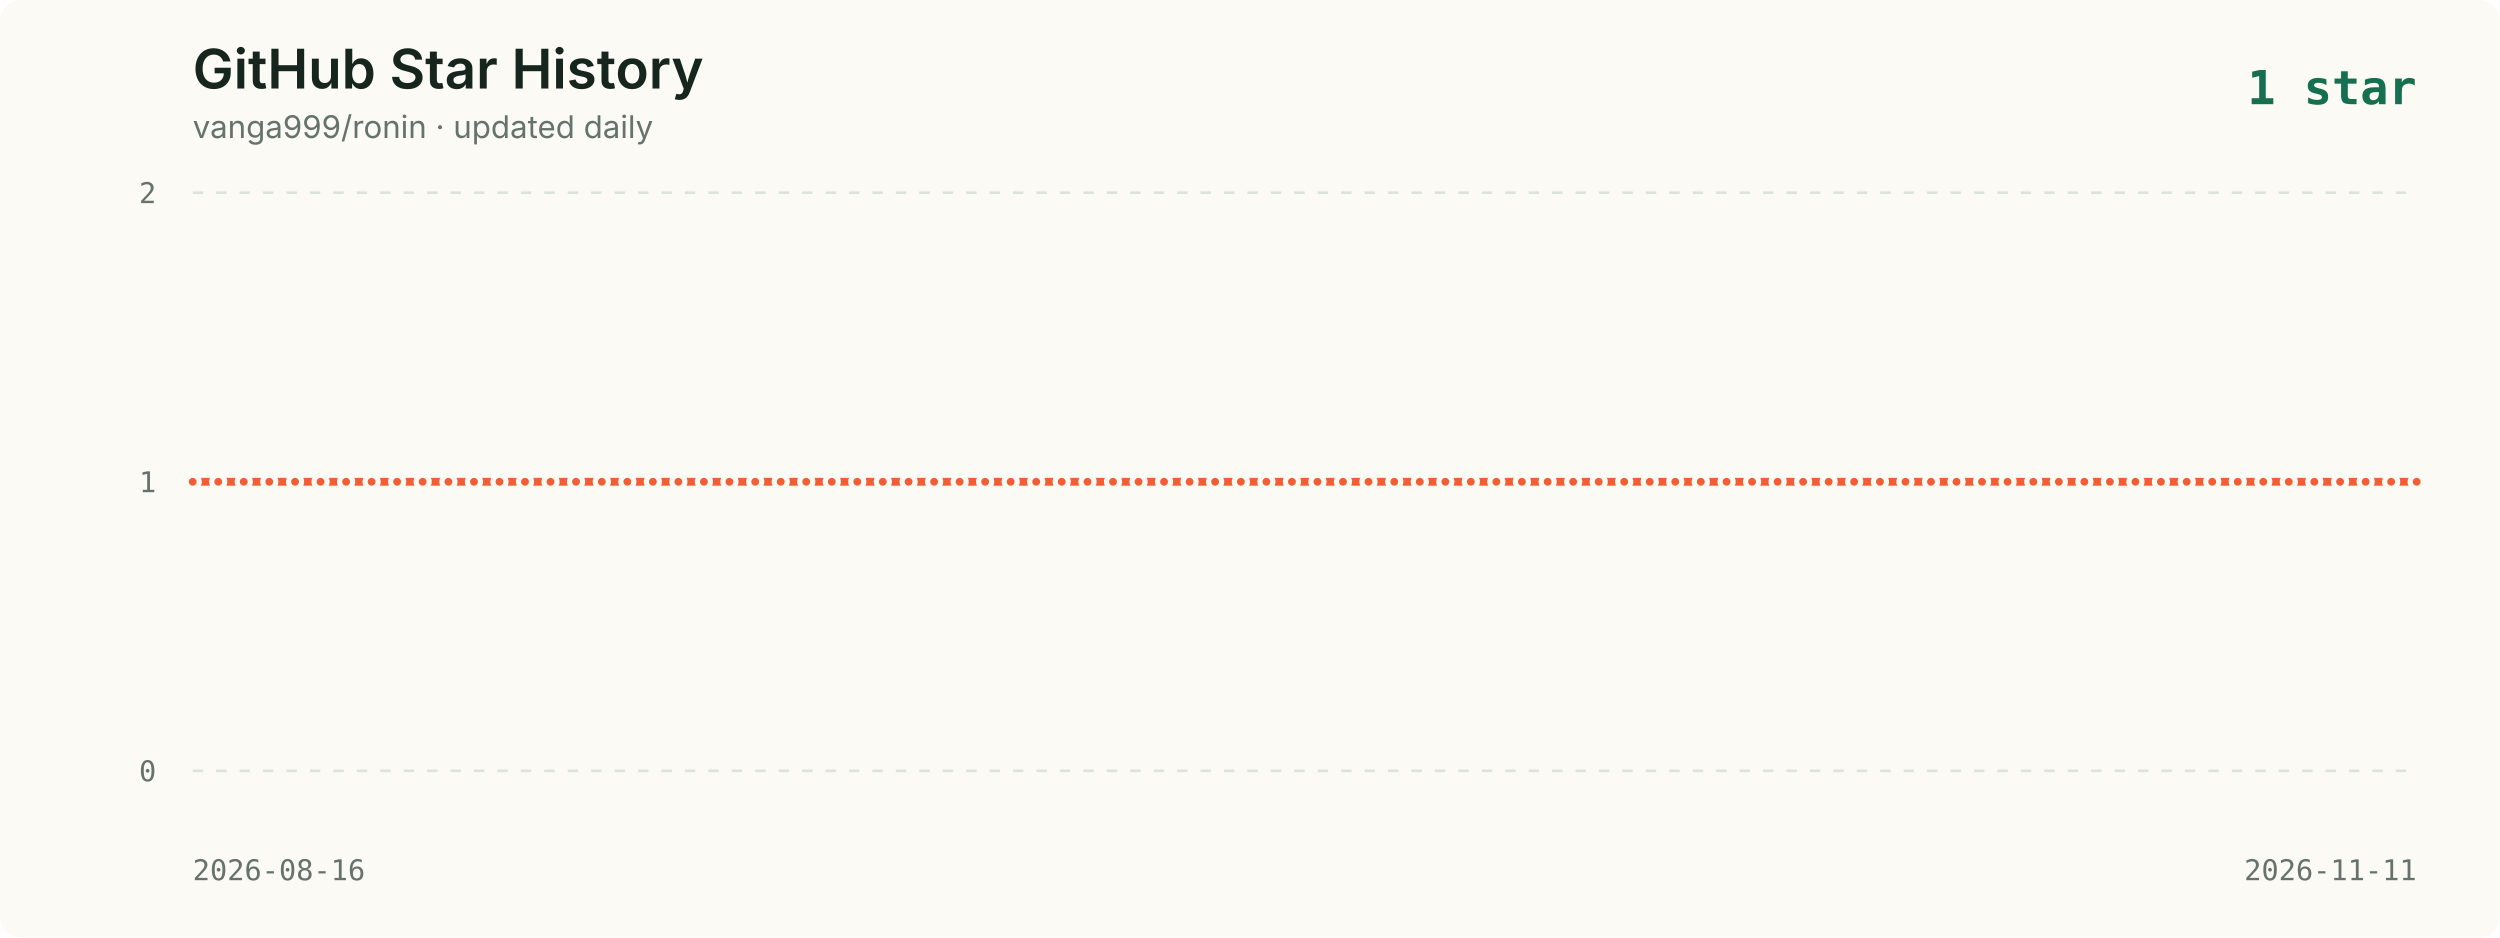
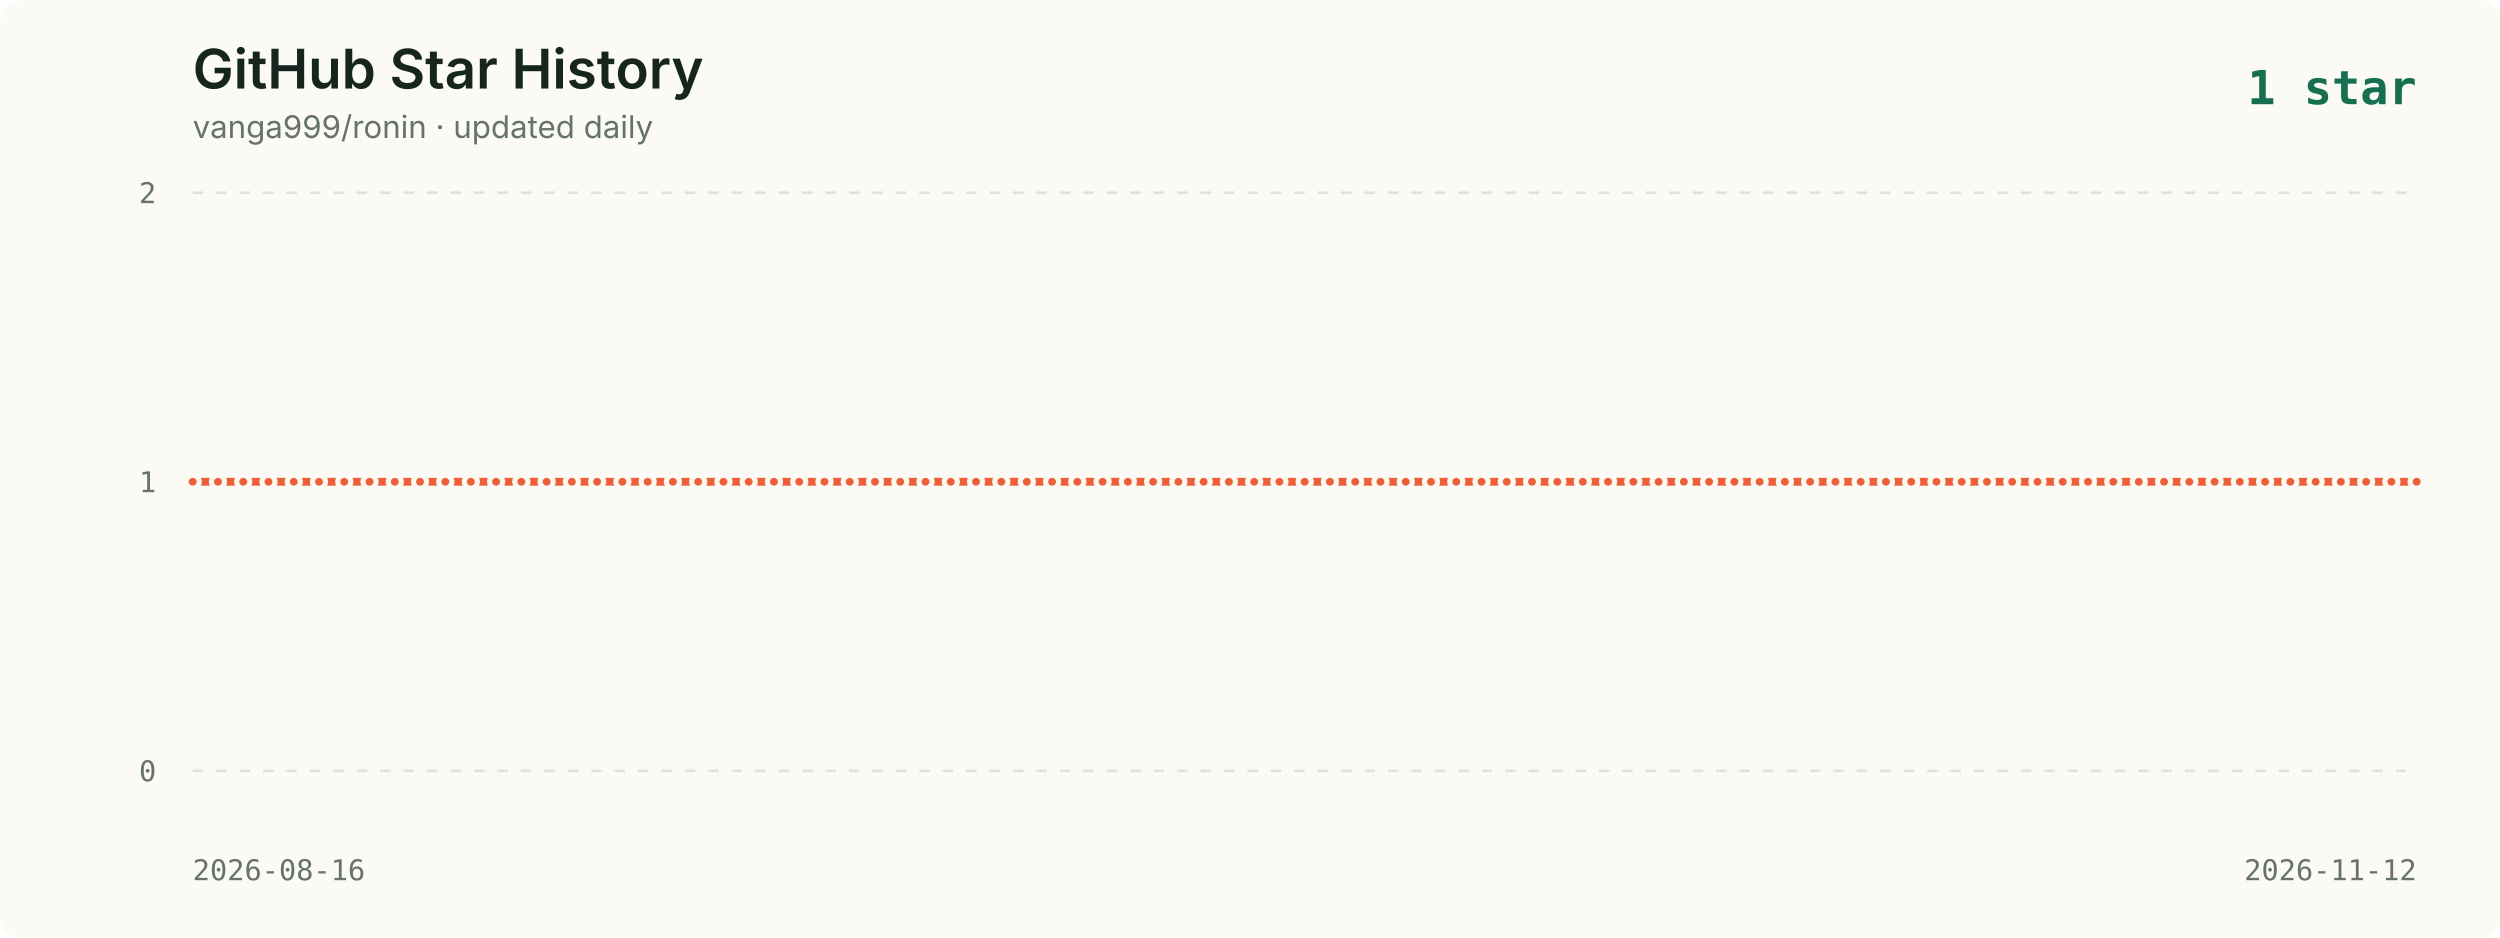
<svg xmlns="http://www.w3.org/2000/svg" viewBox="0 0 960 360" role="img" aria-labelledby="title description">
  <style>
    .background { fill: #fbfaf5; }
    .title { fill: #16261f; font: 600 21px -apple-system, BlinkMacSystemFont, "Segoe UI", sans-serif; }
    .subtitle { fill: #65736c; font: 12px -apple-system, BlinkMacSystemFont, "Segoe UI", sans-serif; }
    .axis { fill: #65736c; font: 11px ui-monospace, SFMono-Regular, Menlo, monospace; }
    .grid { stroke: #dce2dc; stroke-width: 1; stroke-dasharray: 4 5; }
    .line { fill: none; stroke: #f35d34; stroke-width: 3; stroke-linecap: round; stroke-linejoin: round; }
    .point { fill: #f35d34; stroke: #fbfaf5; stroke-width: 2; }
    .date { fill: #65736c; font: 11px ui-monospace, SFMono-Regular, Menlo, monospace; }
    .latest { fill: #176f51; font: 700 18px ui-monospace, SFMono-Regular, Menlo, monospace; }
  </style>
  <rect width="960" height="360" rx="8" class="background" />
  <text x="74" y="34" class="title">GitHub Star History</text>
  <text x="74" y="53" class="subtitle">vanga999/ronin · updated daily</text>
  <text x="928" y="40" text-anchor="end" class="latest">1 star</text>
  <line x1="74" y1="74.0" x2="928" y2="74.0" class="grid" />
  <text x="60" y="78.0" text-anchor="end" class="axis">2</text>
  <line x1="74" y1="185.0" x2="928" y2="185.0" class="grid" />
  <text x="60" y="189.0" text-anchor="end" class="axis">1</text>
  <line x1="74" y1="296.0" x2="928" y2="296.0" class="grid" />
  <text x="60" y="300.0" text-anchor="end" class="axis">0</text>
-   <polyline points="74.0,185.0 83.8,185.0 93.6,185.0 103.4,185.0 113.3,185.0 123.1,185.0 132.9,185.0 142.7,185.0 152.5,185.0 162.3,185.0 172.2,185.0 182.0,185.0 191.8,185.0 201.6,185.0 211.4,185.0 221.2,185.0 231.1,185.0 240.9,185.0 250.7,185.0 260.5,185.0 270.3,185.0 280.1,185.0 290.0,185.0 299.8,185.0 309.6,185.0 319.4,185.0 329.2,185.0 339.0,185.0 348.9,185.0 358.7,185.0 368.5,185.0 378.3,185.0 388.1,185.0 397.9,185.0 407.7,185.0 417.6,185.0 427.4,185.0 437.2,185.0 447.0,185.0 456.8,185.0 466.6,185.0 476.5,185.0 486.3,185.0 496.1,185.0 505.9,185.0 515.7,185.0 525.5,185.0 535.4,185.0 545.2,185.0 555.0,185.0 564.8,185.0 574.6,185.0 584.4,185.0 594.3,185.0 604.1,185.0 613.9,185.0 623.7,185.0 633.5,185.0 643.3,185.0 653.1,185.0 663.0,185.0 672.8,185.0 682.6,185.0 692.4,185.0 702.2,185.0 712.0,185.0 721.9,185.0 731.7,185.0 741.5,185.0 751.3,185.0 761.1,185.0 770.9,185.0 780.8,185.0 790.6,185.0 800.4,185.0 810.2,185.0 820.0,185.0 829.8,185.0 839.7,185.0 849.5,185.0 859.3,185.0 869.1,185.0 878.9,185.0 888.7,185.0 898.6,185.0 908.4,185.0 918.2,185.0 928.0,185.0" class="line" />
+   <polyline points="74.0,185.0 83.7,185.0 93.4,185.0 103.1,185.0 112.8,185.0 122.5,185.0 132.2,185.0 141.9,185.0 151.6,185.0 161.3,185.0 171.0,185.0 180.8,185.0 190.5,185.0 200.2,185.0 209.9,185.0 219.6,185.0 229.3,185.0 239.0,185.0 248.7,185.0 258.4,185.0 268.1,185.0 277.8,185.0 287.5,185.0 297.2,185.0 306.9,185.0 316.6,185.0 326.3,185.0 336.0,185.0 345.7,185.0 355.4,185.0 365.1,185.0 374.8,185.0 384.5,185.0 394.3,185.0 404.0,185.0 413.7,185.0 423.4,185.0 433.1,185.0 442.8,185.0 452.5,185.0 462.2,185.0 471.9,185.0 481.6,185.0 491.3,185.0 501.0,185.0 510.7,185.0 520.4,185.0 530.1,185.0 539.8,185.0 549.5,185.0 559.2,185.0 568.9,185.0 578.6,185.0 588.3,185.0 598.0,185.0 607.8,185.0 617.5,185.0 627.2,185.0 636.9,185.0 646.6,185.0 656.3,185.0 666.0,185.0 675.7,185.0 685.4,185.0 695.1,185.0 704.8,185.0 714.5,185.0 724.2,185.0 733.9,185.0 743.6,185.0 753.3,185.0 763.0,185.0 772.7,185.0 782.4,185.0 792.1,185.0 801.8,185.0 811.5,185.0 821.3,185.0 831.0,185.0 840.7,185.0 850.4,185.0 860.1,185.0 869.8,185.0 879.5,185.0 889.2,185.0 898.9,185.0 908.6,185.0 918.3,185.0 928.0,185.0" class="line" />
  <circle cx="74.0" cy="185.0" r="2.5" class="point">
      </circle>
-   <circle cx="83.8" cy="185.0" r="2.5" class="point">
-       </circle>
-   <circle cx="93.6" cy="185.0" r="2.5" class="point">
-       </circle>
-   <circle cx="103.4" cy="185.0" r="2.5" class="point">
-       </circle>
-   <circle cx="113.3" cy="185.0" r="2.5" class="point">
-       </circle>
-   <circle cx="123.1" cy="185.0" r="2.5" class="point">
-       </circle>
-   <circle cx="132.9" cy="185.0" r="2.5" class="point">
-       </circle>
-   <circle cx="142.7" cy="185.0" r="2.5" class="point">
-       </circle>
-   <circle cx="152.5" cy="185.0" r="2.5" class="point">
-       </circle>
-   <circle cx="162.3" cy="185.0" r="2.5" class="point">
-       </circle>
-   <circle cx="172.2" cy="185.0" r="2.5" class="point">
-       </circle>
-   <circle cx="182.0" cy="185.0" r="2.5" class="point">
-       </circle>
-   <circle cx="191.8" cy="185.0" r="2.5" class="point">
-       </circle>
-   <circle cx="201.6" cy="185.0" r="2.5" class="point">
-       </circle>
-   <circle cx="211.4" cy="185.0" r="2.5" class="point">
-       </circle>
-   <circle cx="221.2" cy="185.0" r="2.5" class="point">
-       </circle>
-   <circle cx="231.1" cy="185.0" r="2.5" class="point">
-       </circle>
-   <circle cx="240.9" cy="185.0" r="2.5" class="point">
-       </circle>
-   <circle cx="250.7" cy="185.0" r="2.5" class="point">
-       </circle>
-   <circle cx="260.5" cy="185.0" r="2.5" class="point">
-       </circle>
-   <circle cx="270.3" cy="185.0" r="2.5" class="point">
-       </circle>
-   <circle cx="280.1" cy="185.0" r="2.5" class="point">
-       </circle>
-   <circle cx="290.0" cy="185.0" r="2.5" class="point">
-       </circle>
-   <circle cx="299.8" cy="185.0" r="2.5" class="point">
-       </circle>
-   <circle cx="309.6" cy="185.0" r="2.5" class="point">
-       </circle>
-   <circle cx="319.4" cy="185.0" r="2.5" class="point">
-       </circle>
-   <circle cx="329.2" cy="185.0" r="2.5" class="point">
-       </circle>
-   <circle cx="339.0" cy="185.0" r="2.5" class="point">
-       </circle>
-   <circle cx="348.9" cy="185.0" r="2.5" class="point">
-       </circle>
-   <circle cx="358.7" cy="185.0" r="2.5" class="point">
-       </circle>
-   <circle cx="368.5" cy="185.0" r="2.5" class="point">
-       </circle>
-   <circle cx="378.3" cy="185.0" r="2.5" class="point">
-       </circle>
-   <circle cx="388.1" cy="185.0" r="2.5" class="point">
-       </circle>
-   <circle cx="397.9" cy="185.0" r="2.5" class="point">
-       </circle>
-   <circle cx="407.7" cy="185.0" r="2.5" class="point">
-       </circle>
-   <circle cx="417.6" cy="185.0" r="2.5" class="point">
-       </circle>
-   <circle cx="427.4" cy="185.0" r="2.5" class="point">
-       </circle>
-   <circle cx="437.2" cy="185.0" r="2.5" class="point">
-       </circle>
-   <circle cx="447.0" cy="185.0" r="2.5" class="point">
-       </circle>
-   <circle cx="456.8" cy="185.0" r="2.5" class="point">
-       </circle>
-   <circle cx="466.6" cy="185.0" r="2.5" class="point">
-       </circle>
-   <circle cx="476.5" cy="185.0" r="2.5" class="point">
-       </circle>
-   <circle cx="486.3" cy="185.0" r="2.5" class="point">
-       </circle>
-   <circle cx="496.1" cy="185.0" r="2.5" class="point">
-       </circle>
-   <circle cx="505.9" cy="185.0" r="2.5" class="point">
-       </circle>
-   <circle cx="515.7" cy="185.0" r="2.5" class="point">
-       </circle>
-   <circle cx="525.5" cy="185.0" r="2.5" class="point">
-       </circle>
-   <circle cx="535.4" cy="185.0" r="2.5" class="point">
-       </circle>
-   <circle cx="545.2" cy="185.0" r="2.5" class="point">
-       </circle>
-   <circle cx="555.0" cy="185.0" r="2.5" class="point">
-       </circle>
-   <circle cx="564.8" cy="185.0" r="2.5" class="point">
-       </circle>
-   <circle cx="574.6" cy="185.0" r="2.5" class="point">
-       </circle>
-   <circle cx="584.4" cy="185.0" r="2.5" class="point">
-       </circle>
-   <circle cx="594.3" cy="185.0" r="2.5" class="point">
-       </circle>
-   <circle cx="604.1" cy="185.0" r="2.5" class="point">
-       </circle>
-   <circle cx="613.9" cy="185.0" r="2.5" class="point">
-       </circle>
-   <circle cx="623.7" cy="185.0" r="2.5" class="point">
-       </circle>
-   <circle cx="633.5" cy="185.0" r="2.5" class="point">
-       </circle>
-   <circle cx="643.3" cy="185.0" r="2.5" class="point">
-       </circle>
-   <circle cx="653.1" cy="185.0" r="2.5" class="point">
-       </circle>
-   <circle cx="663.0" cy="185.0" r="2.5" class="point">
-       </circle>
-   <circle cx="672.8" cy="185.0" r="2.5" class="point">
-       </circle>
-   <circle cx="682.6" cy="185.0" r="2.5" class="point">
-       </circle>
-   <circle cx="692.4" cy="185.0" r="2.5" class="point">
-       </circle>
-   <circle cx="702.2" cy="185.0" r="2.5" class="point">
-       </circle>
-   <circle cx="712.0" cy="185.0" r="2.5" class="point">
-       </circle>
-   <circle cx="721.9" cy="185.0" r="2.5" class="point">
-       </circle>
-   <circle cx="731.7" cy="185.0" r="2.5" class="point">
-       </circle>
-   <circle cx="741.5" cy="185.0" r="2.5" class="point">
-       </circle>
-   <circle cx="751.3" cy="185.0" r="2.5" class="point">
-       </circle>
-   <circle cx="761.1" cy="185.0" r="2.5" class="point">
-       </circle>
-   <circle cx="770.9" cy="185.0" r="2.5" class="point">
-       </circle>
-   <circle cx="780.8" cy="185.0" r="2.5" class="point">
-       </circle>
-   <circle cx="790.6" cy="185.0" r="2.5" class="point">
-       </circle>
-   <circle cx="800.4" cy="185.0" r="2.5" class="point">
-       </circle>
-   <circle cx="810.2" cy="185.0" r="2.5" class="point">
-       </circle>
-   <circle cx="820.0" cy="185.0" r="2.5" class="point">
-       </circle>
-   <circle cx="829.8" cy="185.0" r="2.5" class="point">
-       </circle>
-   <circle cx="839.7" cy="185.0" r="2.5" class="point">
-       </circle>
-   <circle cx="849.5" cy="185.0" r="2.5" class="point">
-       </circle>
-   <circle cx="859.3" cy="185.0" r="2.5" class="point">
-       </circle>
-   <circle cx="869.1" cy="185.0" r="2.5" class="point">
-       </circle>
-   <circle cx="878.9" cy="185.0" r="2.5" class="point">
-       </circle>
-   <circle cx="888.7" cy="185.0" r="2.5" class="point">
-       </circle>
-   <circle cx="898.6" cy="185.0" r="2.5" class="point">
-       </circle>
-   <circle cx="908.4" cy="185.0" r="2.5" class="point">
-       </circle>
-   <circle cx="918.2" cy="185.0" r="2.5" class="point">
+   <circle cx="83.7" cy="185.0" r="2.5" class="point">
+       </circle>
+   <circle cx="93.4" cy="185.0" r="2.5" class="point">
+       </circle>
+   <circle cx="103.1" cy="185.0" r="2.5" class="point">
+       </circle>
+   <circle cx="112.8" cy="185.0" r="2.5" class="point">
+       </circle>
+   <circle cx="122.5" cy="185.0" r="2.5" class="point">
+       </circle>
+   <circle cx="132.2" cy="185.0" r="2.5" class="point">
+       </circle>
+   <circle cx="141.9" cy="185.0" r="2.5" class="point">
+       </circle>
+   <circle cx="151.6" cy="185.0" r="2.5" class="point">
+       </circle>
+   <circle cx="161.3" cy="185.0" r="2.5" class="point">
+       </circle>
+   <circle cx="171.0" cy="185.0" r="2.5" class="point">
+       </circle>
+   <circle cx="180.8" cy="185.0" r="2.5" class="point">
+       </circle>
+   <circle cx="190.5" cy="185.0" r="2.5" class="point">
+       </circle>
+   <circle cx="200.2" cy="185.0" r="2.5" class="point">
+       </circle>
+   <circle cx="209.9" cy="185.0" r="2.5" class="point">
+       </circle>
+   <circle cx="219.6" cy="185.0" r="2.5" class="point">
+       </circle>
+   <circle cx="229.3" cy="185.0" r="2.5" class="point">
+       </circle>
+   <circle cx="239.0" cy="185.0" r="2.5" class="point">
+       </circle>
+   <circle cx="248.7" cy="185.0" r="2.5" class="point">
+       </circle>
+   <circle cx="258.4" cy="185.0" r="2.5" class="point">
+       </circle>
+   <circle cx="268.1" cy="185.0" r="2.5" class="point">
+       </circle>
+   <circle cx="277.8" cy="185.0" r="2.5" class="point">
+       </circle>
+   <circle cx="287.5" cy="185.0" r="2.5" class="point">
+       </circle>
+   <circle cx="297.2" cy="185.0" r="2.5" class="point">
+       </circle>
+   <circle cx="306.9" cy="185.0" r="2.5" class="point">
+       </circle>
+   <circle cx="316.6" cy="185.0" r="2.5" class="point">
+       </circle>
+   <circle cx="326.3" cy="185.0" r="2.5" class="point">
+       </circle>
+   <circle cx="336.0" cy="185.0" r="2.5" class="point">
+       </circle>
+   <circle cx="345.7" cy="185.0" r="2.5" class="point">
+       </circle>
+   <circle cx="355.4" cy="185.0" r="2.5" class="point">
+       </circle>
+   <circle cx="365.1" cy="185.0" r="2.5" class="point">
+       </circle>
+   <circle cx="374.8" cy="185.0" r="2.5" class="point">
+       </circle>
+   <circle cx="384.5" cy="185.0" r="2.5" class="point">
+       </circle>
+   <circle cx="394.3" cy="185.0" r="2.5" class="point">
+       </circle>
+   <circle cx="404.0" cy="185.0" r="2.5" class="point">
+       </circle>
+   <circle cx="413.7" cy="185.0" r="2.5" class="point">
+       </circle>
+   <circle cx="423.4" cy="185.0" r="2.5" class="point">
+       </circle>
+   <circle cx="433.1" cy="185.0" r="2.5" class="point">
+       </circle>
+   <circle cx="442.8" cy="185.0" r="2.5" class="point">
+       </circle>
+   <circle cx="452.5" cy="185.0" r="2.5" class="point">
+       </circle>
+   <circle cx="462.2" cy="185.0" r="2.5" class="point">
+       </circle>
+   <circle cx="471.9" cy="185.0" r="2.5" class="point">
+       </circle>
+   <circle cx="481.6" cy="185.0" r="2.5" class="point">
+       </circle>
+   <circle cx="491.3" cy="185.0" r="2.5" class="point">
+       </circle>
+   <circle cx="501.0" cy="185.0" r="2.5" class="point">
+       </circle>
+   <circle cx="510.7" cy="185.0" r="2.5" class="point">
+       </circle>
+   <circle cx="520.4" cy="185.0" r="2.5" class="point">
+       </circle>
+   <circle cx="530.1" cy="185.0" r="2.5" class="point">
+       </circle>
+   <circle cx="539.8" cy="185.0" r="2.5" class="point">
+       </circle>
+   <circle cx="549.5" cy="185.0" r="2.5" class="point">
+       </circle>
+   <circle cx="559.2" cy="185.0" r="2.5" class="point">
+       </circle>
+   <circle cx="568.9" cy="185.0" r="2.5" class="point">
+       </circle>
+   <circle cx="578.6" cy="185.0" r="2.5" class="point">
+       </circle>
+   <circle cx="588.3" cy="185.0" r="2.5" class="point">
+       </circle>
+   <circle cx="598.0" cy="185.0" r="2.5" class="point">
+       </circle>
+   <circle cx="607.8" cy="185.0" r="2.5" class="point">
+       </circle>
+   <circle cx="617.5" cy="185.0" r="2.5" class="point">
+       </circle>
+   <circle cx="627.2" cy="185.0" r="2.5" class="point">
+       </circle>
+   <circle cx="636.9" cy="185.0" r="2.5" class="point">
+       </circle>
+   <circle cx="646.6" cy="185.0" r="2.5" class="point">
+       </circle>
+   <circle cx="656.3" cy="185.0" r="2.5" class="point">
+       </circle>
+   <circle cx="666.0" cy="185.0" r="2.5" class="point">
+       </circle>
+   <circle cx="675.7" cy="185.0" r="2.5" class="point">
+       </circle>
+   <circle cx="685.4" cy="185.0" r="2.5" class="point">
+       </circle>
+   <circle cx="695.1" cy="185.0" r="2.5" class="point">
+       </circle>
+   <circle cx="704.8" cy="185.0" r="2.5" class="point">
+       </circle>
+   <circle cx="714.5" cy="185.0" r="2.5" class="point">
+       </circle>
+   <circle cx="724.2" cy="185.0" r="2.5" class="point">
+       </circle>
+   <circle cx="733.9" cy="185.0" r="2.5" class="point">
+       </circle>
+   <circle cx="743.6" cy="185.0" r="2.5" class="point">
+       </circle>
+   <circle cx="753.3" cy="185.0" r="2.5" class="point">
+       </circle>
+   <circle cx="763.0" cy="185.0" r="2.5" class="point">
+       </circle>
+   <circle cx="772.7" cy="185.0" r="2.5" class="point">
+       </circle>
+   <circle cx="782.4" cy="185.0" r="2.5" class="point">
+       </circle>
+   <circle cx="792.1" cy="185.0" r="2.5" class="point">
+       </circle>
+   <circle cx="801.8" cy="185.0" r="2.5" class="point">
+       </circle>
+   <circle cx="811.5" cy="185.0" r="2.5" class="point">
+       </circle>
+   <circle cx="821.3" cy="185.0" r="2.5" class="point">
+       </circle>
+   <circle cx="831.0" cy="185.0" r="2.5" class="point">
+       </circle>
+   <circle cx="840.7" cy="185.0" r="2.5" class="point">
+       </circle>
+   <circle cx="850.4" cy="185.0" r="2.5" class="point">
+       </circle>
+   <circle cx="860.1" cy="185.0" r="2.5" class="point">
+       </circle>
+   <circle cx="869.8" cy="185.0" r="2.5" class="point">
+       </circle>
+   <circle cx="879.5" cy="185.0" r="2.5" class="point">
+       </circle>
+   <circle cx="889.2" cy="185.0" r="2.5" class="point">
+       </circle>
+   <circle cx="898.9" cy="185.0" r="2.5" class="point">
+       </circle>
+   <circle cx="908.6" cy="185.0" r="2.5" class="point">
+       </circle>
+   <circle cx="918.3" cy="185.0" r="2.5" class="point">
      </circle>
  <circle cx="928.0" cy="185.0" r="2.5" class="point">
      </circle>
  <text x="74" y="338" class="date">2026-08-16</text>
-   <text x="928" y="338" text-anchor="end" class="date">2026-11-11</text>
+   <text x="928" y="338" text-anchor="end" class="date">2026-11-12</text>
</svg>
